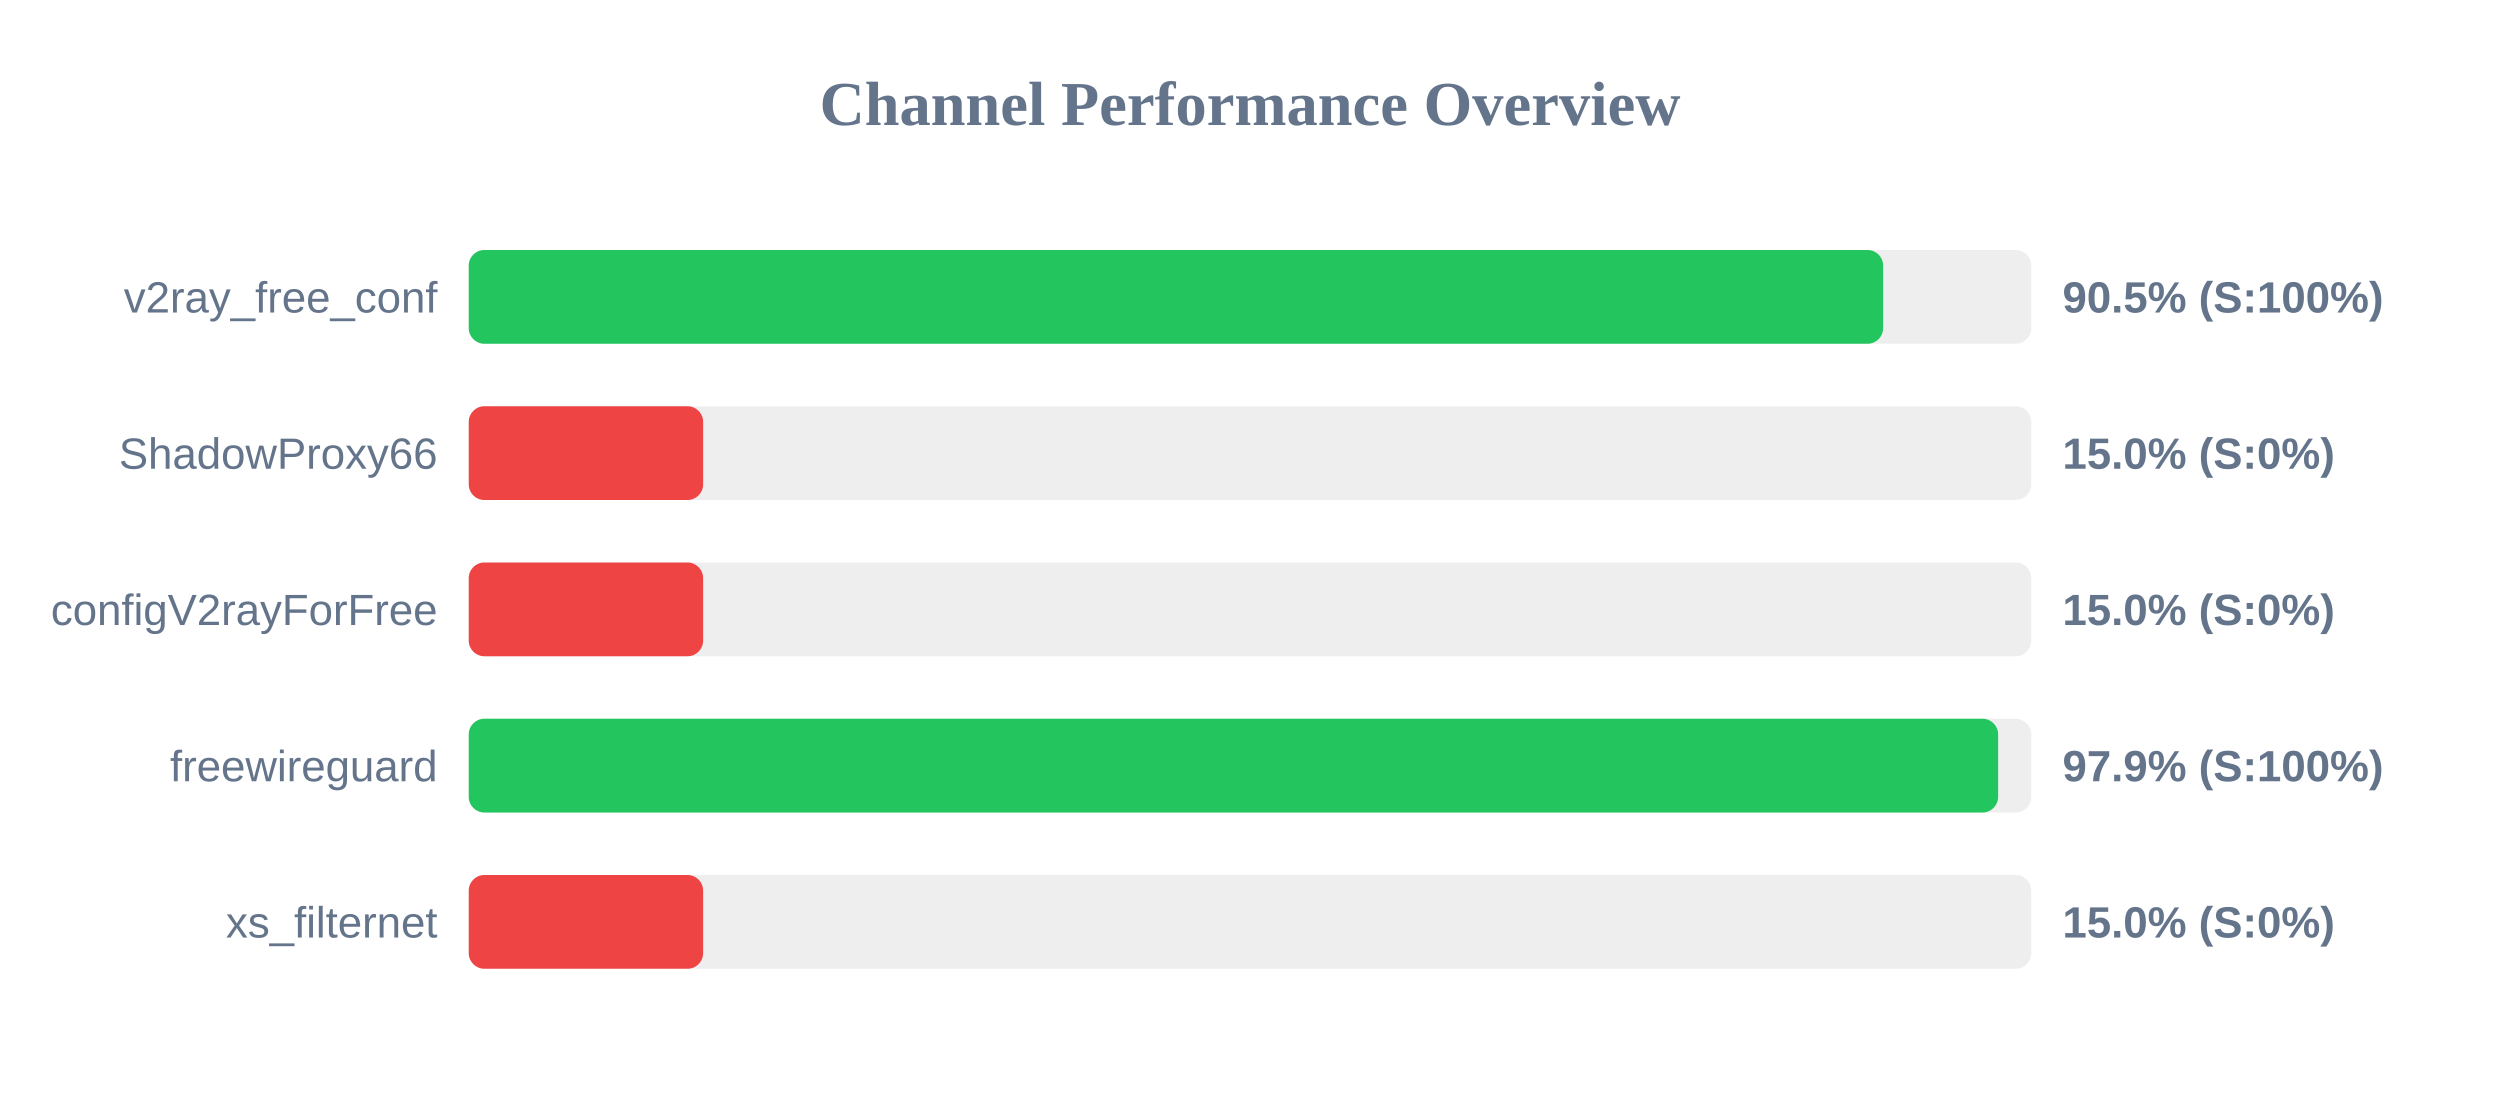
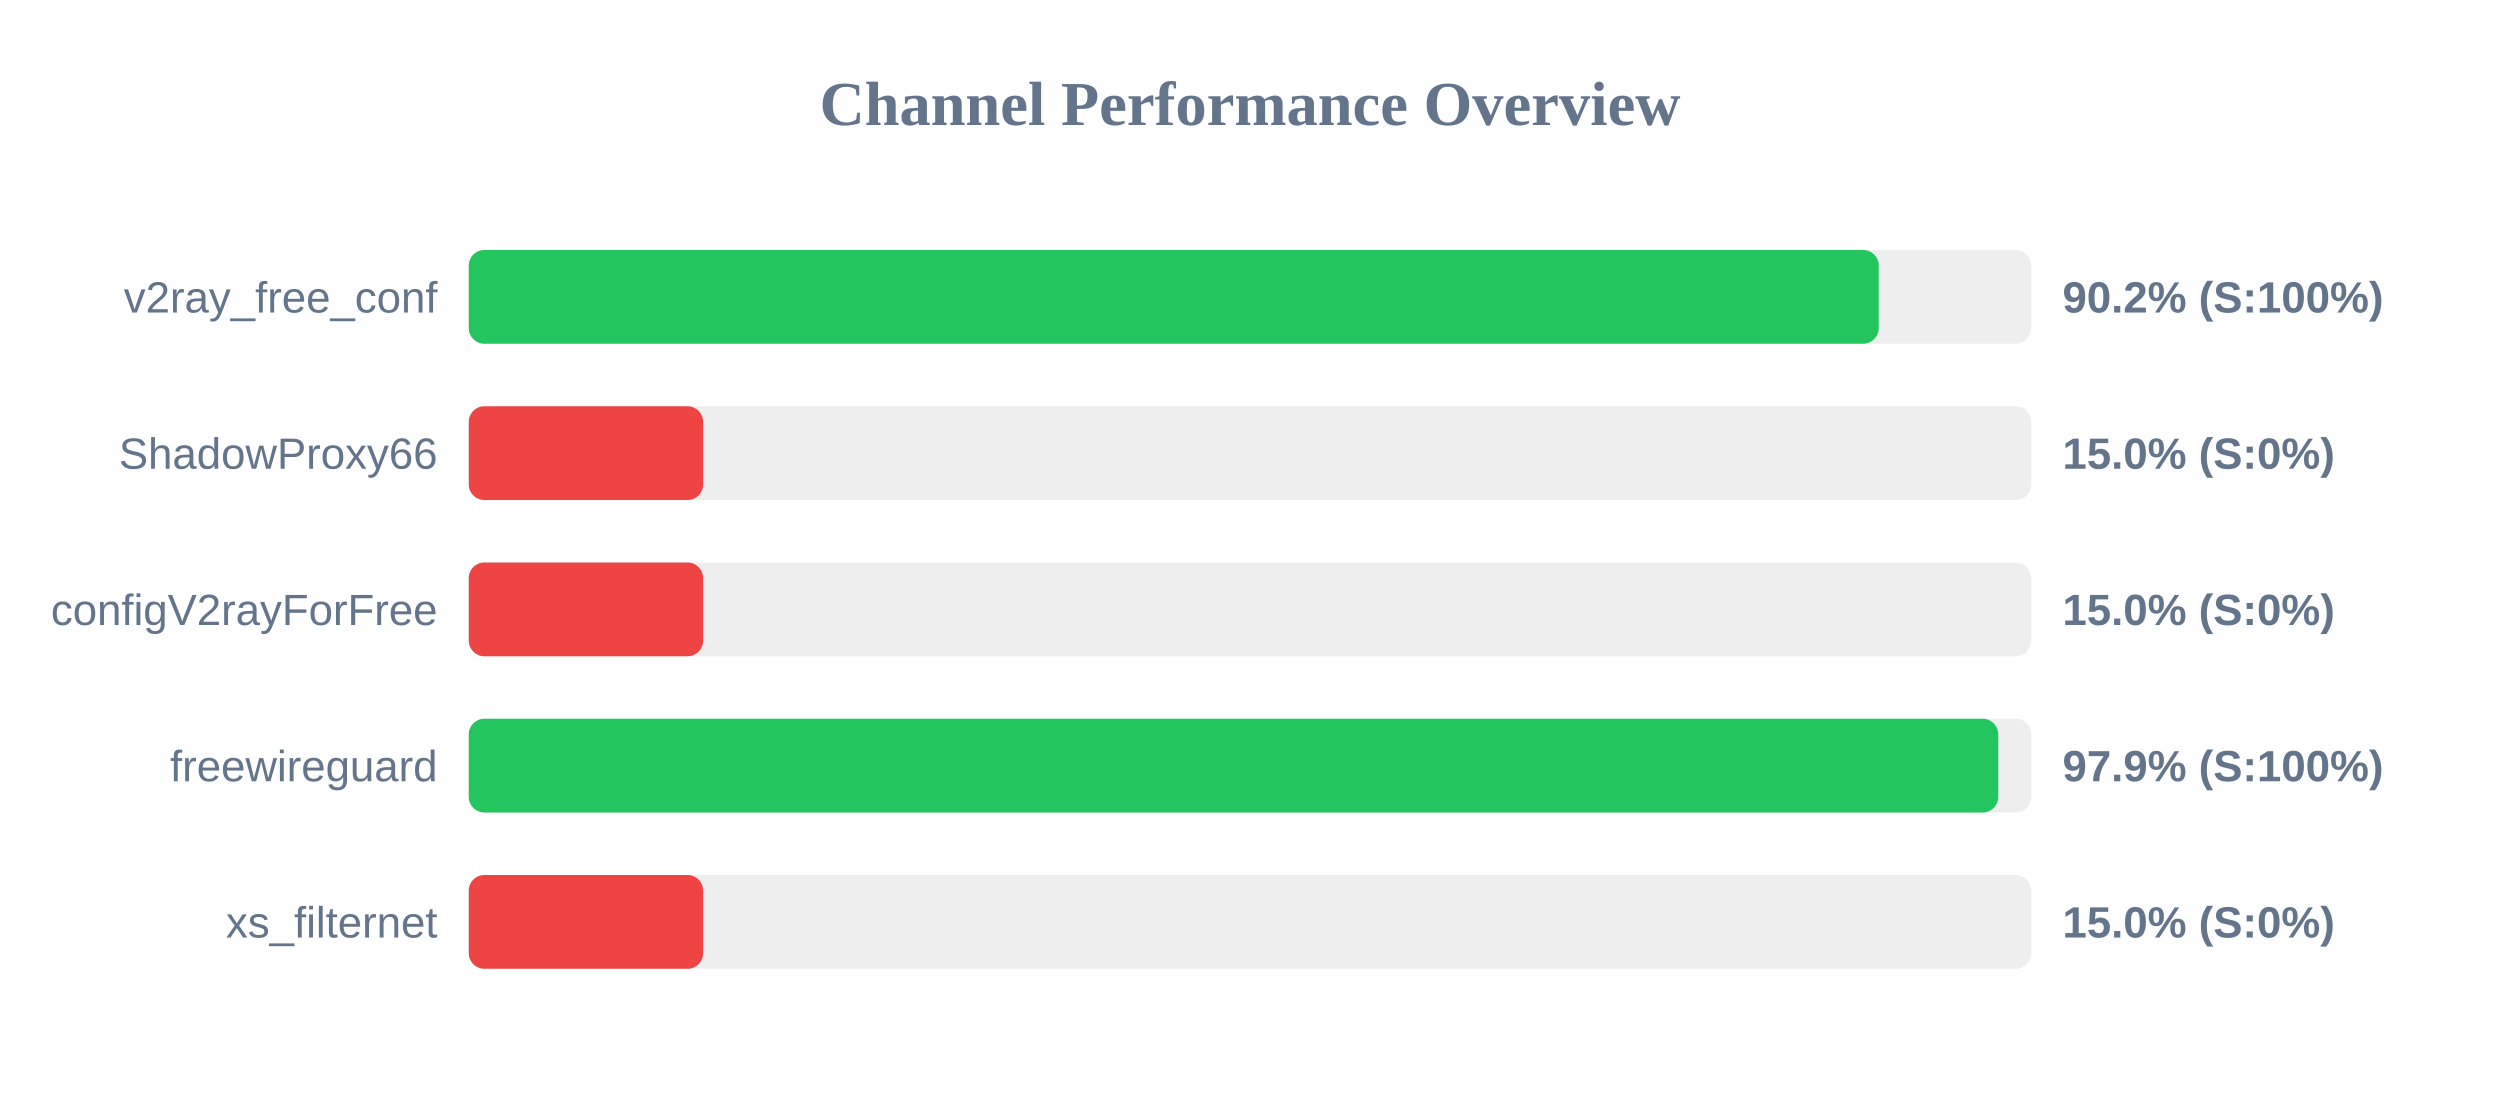
<svg xmlns="http://www.w3.org/2000/svg" width="800" height="350" version="1.1">
  <style>
        .row { font: 14px Arial; fill: #64748b; }
        .score { font: bold 14px Arial; fill: #64748b; }
    </style>
  <text x="400" y="40" text-anchor="middle" font-size="20px" font-weight="bold" fill="#64748b">Channel Performance Overview</text>
  <rect x="150" y="80" width="500" height="30" fill="#eee" rx="5" />
-   <rect x="150" y="80" width="452.6" height="30" fill="#22c55e" rx="5" />
+   <rect x="150" y="80" width="451.2" height="30" fill="#22c55e" rx="5" />
  <text x="140" y="100" text-anchor="end" class="row">v2ray_free_conf</text>
-   <text x="660" y="100" text-anchor="start" class="score">90.5% (S:100%)</text>
+   <text x="660" y="100" text-anchor="start" class="score">90.2% (S:100%)</text>
  <rect x="150" y="130" width="500" height="30" fill="#eee" rx="5" />
  <rect x="150" y="130" width="75.0" height="30" fill="#ef4444" rx="5" />
  <text x="140" y="150" text-anchor="end" class="row">ShadowProxy66</text>
  <text x="660" y="150" text-anchor="start" class="score">15.0% (S:0%)</text>
  <rect x="150" y="180" width="500" height="30" fill="#eee" rx="5" />
  <rect x="150" y="180" width="75.0" height="30" fill="#ef4444" rx="5" />
  <text x="140" y="200" text-anchor="end" class="row">configV2rayForFree</text>
  <text x="660" y="200" text-anchor="start" class="score">15.0% (S:0%)</text>
  <rect x="150" y="230" width="500" height="30" fill="#eee" rx="5" />
-   <rect x="150" y="230" width="489.4" height="30" fill="#22c55e" rx="5" />
+   <rect x="150" y="230" width="489.45" height="30" fill="#22c55e" rx="5" />
  <text x="140" y="250" text-anchor="end" class="row">freewireguard</text>
  <text x="660" y="250" text-anchor="start" class="score">97.9% (S:100%)</text>
  <rect x="150" y="280" width="500" height="30" fill="#eee" rx="5" />
  <rect x="150" y="280" width="75.0" height="30" fill="#ef4444" rx="5" />
  <text x="140" y="300" text-anchor="end" class="row">xs_filternet</text>
  <text x="660" y="300" text-anchor="start" class="score">15.0% (S:0%)</text>
</svg>
